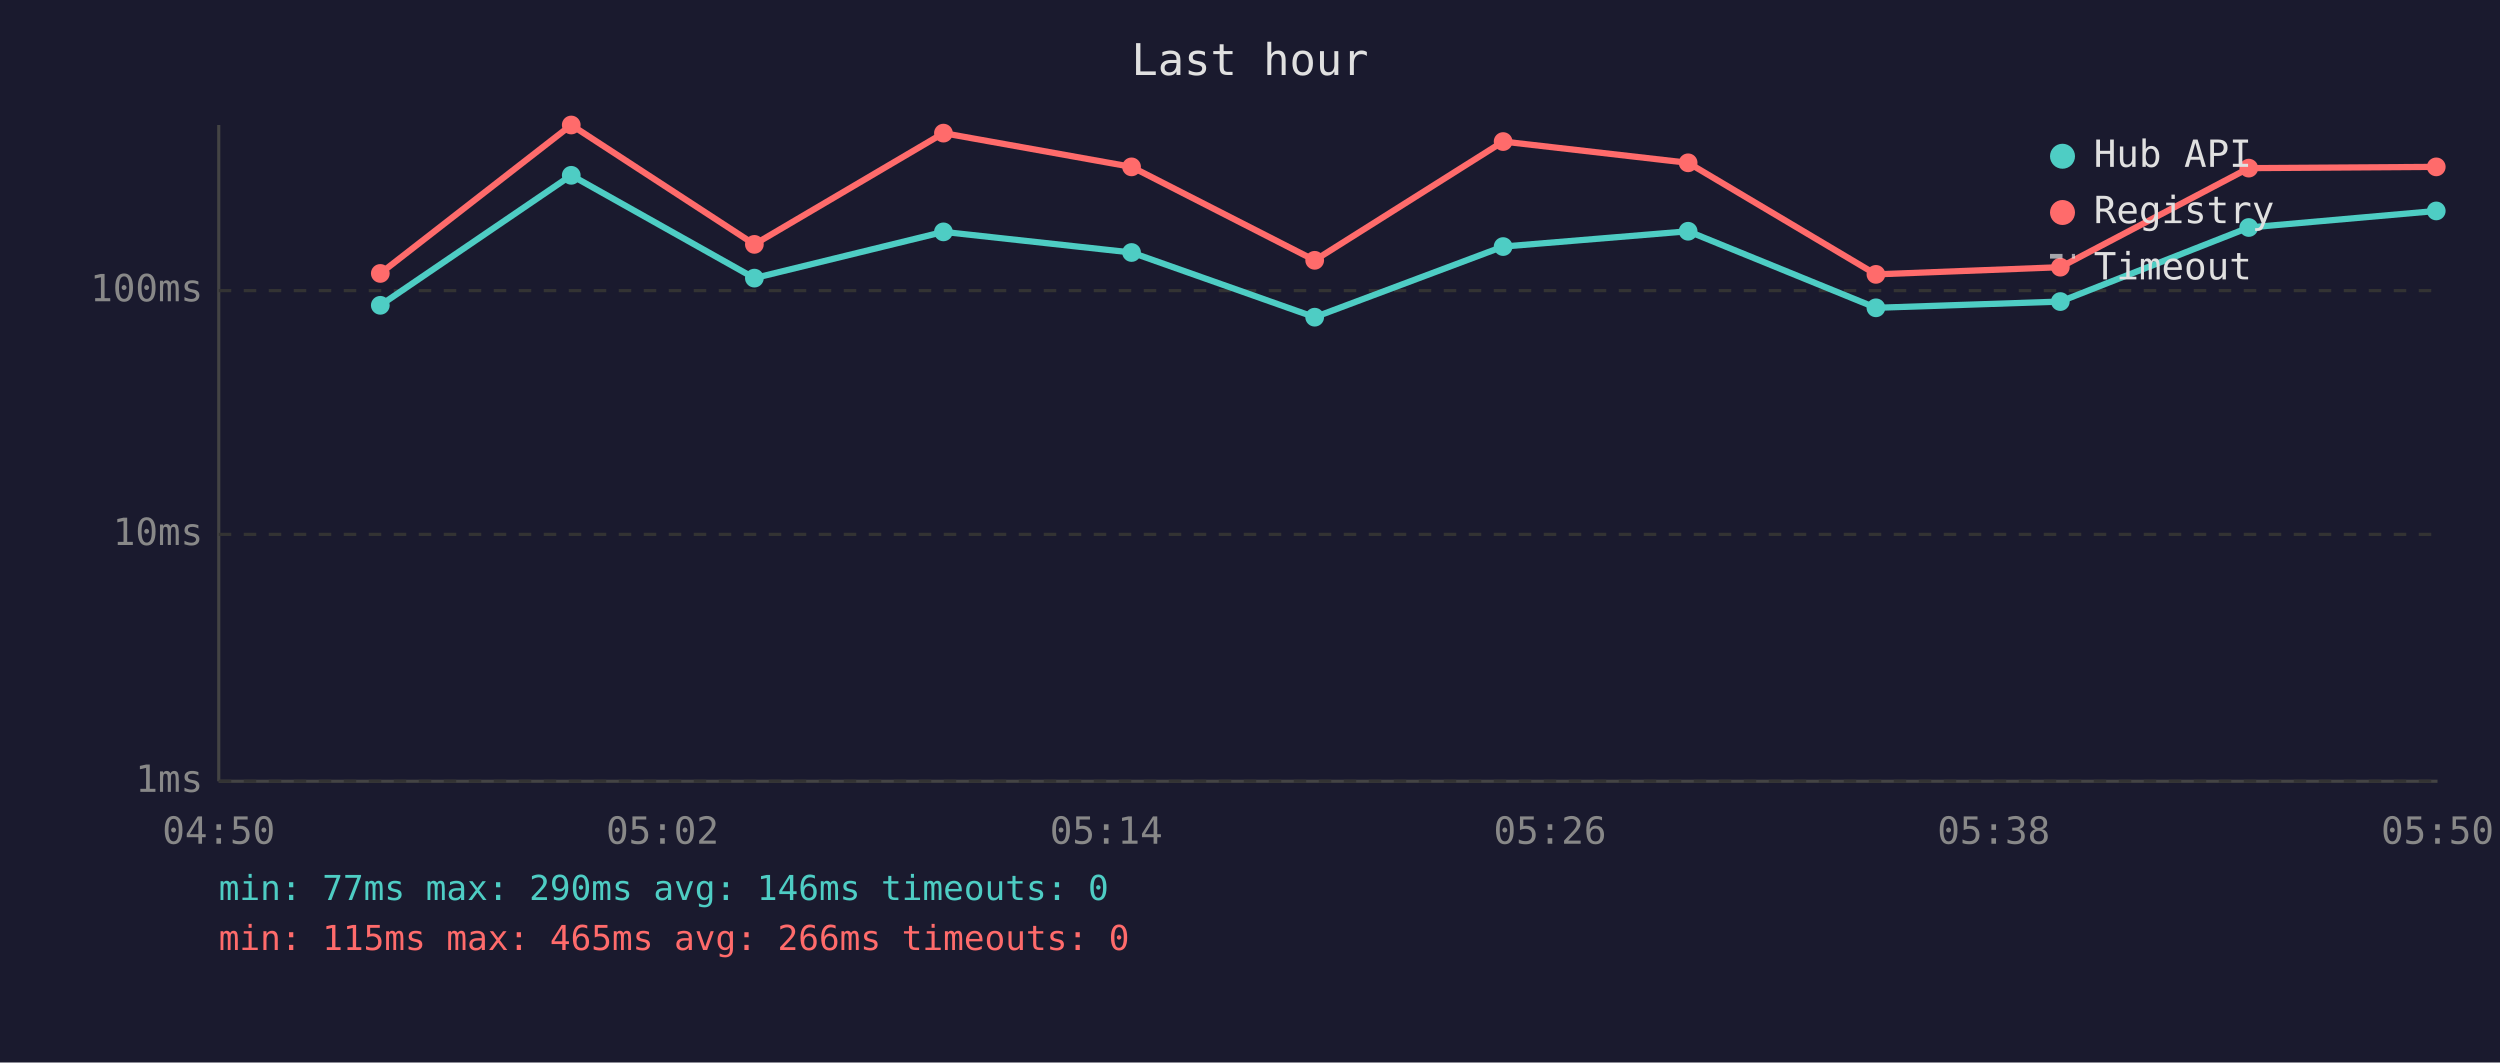
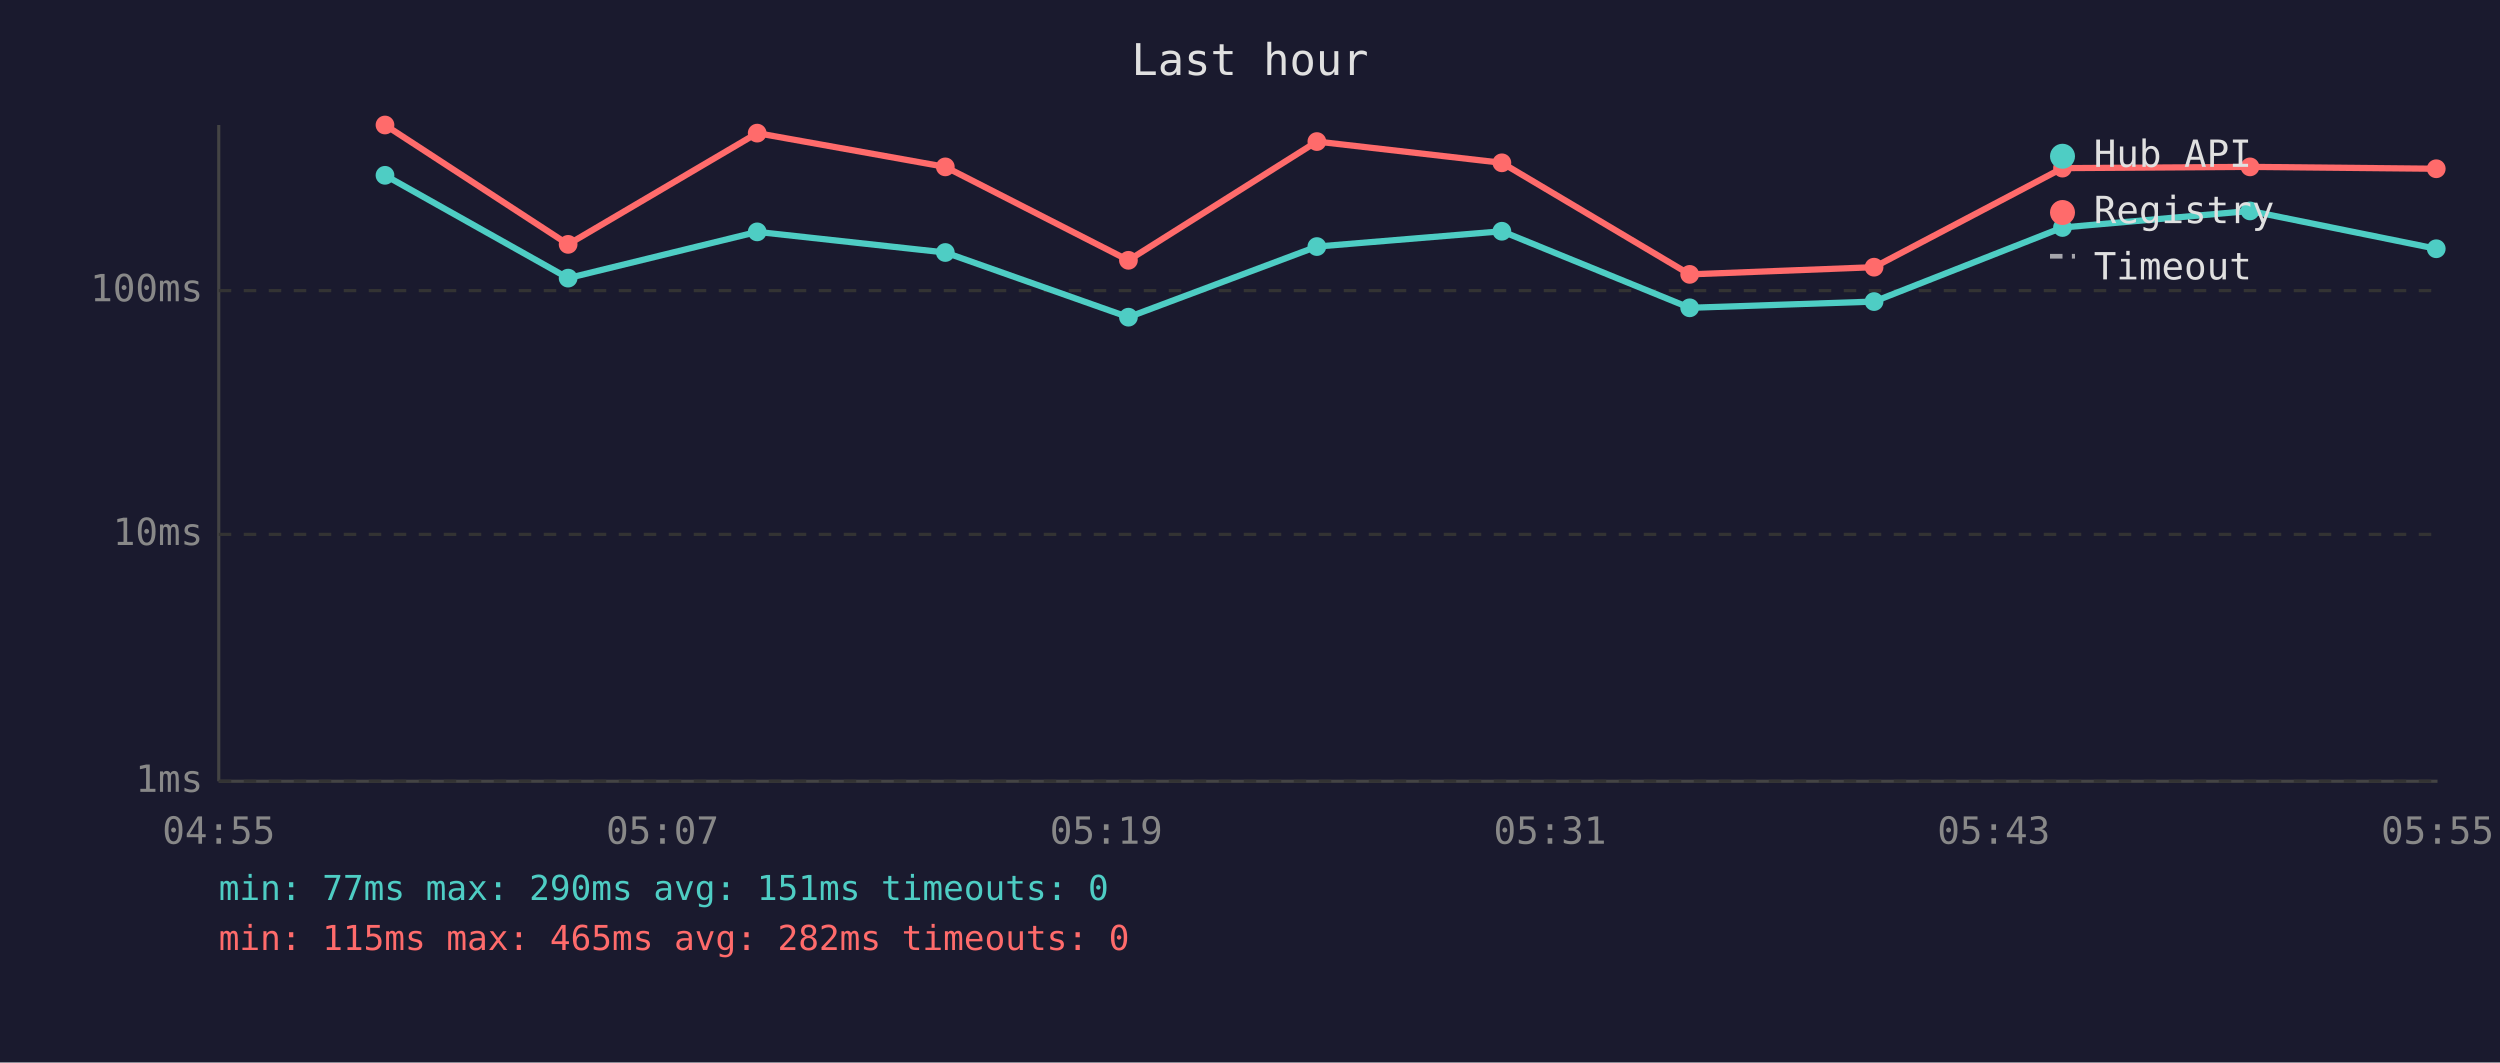
<svg xmlns="http://www.w3.org/2000/svg" viewBox="0 0 800 340" font-family="monospace" font-size="12">
  <rect width="800" height="340" fill="#1a1a2e" />
  <text x="400" y="24" fill="#e0e0e0" font-size="14" text-anchor="middle">Last hour</text>
  <line x1="70" y1="40" x2="70" y2="250" stroke="#444" stroke-width="1" />
  <line x1="70" y1="250" x2="780" y2="250" stroke="#444" stroke-width="1" />
  <line x1="70" y1="250" x2="780" y2="250" stroke="#333" stroke-width="1" stroke-dasharray="4" />
  <text x="65" y="250" fill="#888" text-anchor="end" dominant-baseline="middle">1ms</text>
  <line x1="70" y1="171" x2="780" y2="171" stroke="#333" stroke-width="1" stroke-dasharray="4" />
  <text x="65" y="171" fill="#888" text-anchor="end" dominant-baseline="middle">10ms</text>
  <line x1="70" y1="93" x2="780" y2="93" stroke="#333" stroke-width="1" stroke-dasharray="4" />
  <text x="65" y="93" fill="#888" text-anchor="end" dominant-baseline="middle">100ms</text>
-   <text x="70" y="270" fill="#888" text-anchor="middle">04:50</text>
-   <text x="212" y="270" fill="#888" text-anchor="middle">05:02</text>
-   <text x="354" y="270" fill="#888" text-anchor="middle">05:14</text>
-   <text x="496" y="270" fill="#888" text-anchor="middle">05:26</text>
-   <text x="638" y="270" fill="#888" text-anchor="middle">05:38</text>
-   <text x="780" y="270" fill="#888" text-anchor="middle">05:50</text>
-   <polyline points="121.7,97.7 182.8,56.1 241.4,89.0 301.9,74.2 362.1,80.8 420.7,101.5 481.0,78.9 540.2,74.0 600.3,98.5 659.3,96.5 719.6,72.8 779.6,67.5" fill="none" stroke="#4ecdc4" stroke-width="2" opacity="1" />
-   <circle cx="121.7" cy="97.7" r="3" fill="#4ecdc4" />
-   <circle cx="182.8" cy="56.1" r="3" fill="#4ecdc4" />
-   <circle cx="241.4" cy="89.0" r="3" fill="#4ecdc4" />
-   <circle cx="301.9" cy="74.2" r="3" fill="#4ecdc4" />
-   <circle cx="362.1" cy="80.8" r="3" fill="#4ecdc4" />
-   <circle cx="420.7" cy="101.5" r="3" fill="#4ecdc4" />
-   <circle cx="481.0" cy="78.9" r="3" fill="#4ecdc4" />
-   <circle cx="540.2" cy="74.0" r="3" fill="#4ecdc4" />
-   <circle cx="600.3" cy="98.5" r="3" fill="#4ecdc4" />
-   <circle cx="659.3" cy="96.5" r="3" fill="#4ecdc4" />
-   <circle cx="719.6" cy="72.8" r="3" fill="#4ecdc4" />
-   <circle cx="779.6" cy="67.5" r="3" fill="#4ecdc4" />
-   <polyline points="121.7,87.5 182.8,40.0 241.4,78.2 301.9,42.6 362.1,53.4 420.7,83.3 481.0,45.3 540.2,52.1 600.3,87.8 659.3,85.5 719.6,53.8 779.6,53.4" fill="none" stroke="#ff6b6b" stroke-width="2" opacity="1" />
-   <circle cx="121.7" cy="87.5" r="3" fill="#ff6b6b" />
-   <circle cx="182.8" cy="40.0" r="3" fill="#ff6b6b" />
-   <circle cx="241.4" cy="78.2" r="3" fill="#ff6b6b" />
-   <circle cx="301.9" cy="42.6" r="3" fill="#ff6b6b" />
-   <circle cx="362.1" cy="53.4" r="3" fill="#ff6b6b" />
-   <circle cx="420.7" cy="83.3" r="3" fill="#ff6b6b" />
-   <circle cx="481.0" cy="45.3" r="3" fill="#ff6b6b" />
-   <circle cx="540.2" cy="52.1" r="3" fill="#ff6b6b" />
-   <circle cx="600.3" cy="87.8" r="3" fill="#ff6b6b" />
-   <circle cx="659.3" cy="85.5" r="3" fill="#ff6b6b" />
-   <circle cx="719.6" cy="53.8" r="3" fill="#ff6b6b" />
-   <circle cx="779.6" cy="53.4" r="3" fill="#ff6b6b" />
+   <text x="70" y="270" fill="#888" text-anchor="middle">04:55</text>
+   <text x="212" y="270" fill="#888" text-anchor="middle">05:07</text>
+   <text x="354" y="270" fill="#888" text-anchor="middle">05:19</text>
+   <text x="496" y="270" fill="#888" text-anchor="middle">05:31</text>
+   <text x="638" y="270" fill="#888" text-anchor="middle">05:43</text>
+   <text x="780" y="270" fill="#888" text-anchor="middle">05:55</text>
+   <polyline points="123.2,56.1 181.8,89.0 242.3,74.2 302.5,80.8 361.1,101.5 421.4,78.9 480.6,74.0 540.7,98.5 599.7,96.5 660.0,72.8 720.0,67.5 779.6,79.6" fill="none" stroke="#4ecdc4" stroke-width="2" opacity="1" />
+   <circle cx="123.2" cy="56.1" r="3" fill="#4ecdc4" />
+   <circle cx="181.8" cy="89.0" r="3" fill="#4ecdc4" />
+   <circle cx="242.3" cy="74.2" r="3" fill="#4ecdc4" />
+   <circle cx="302.5" cy="80.8" r="3" fill="#4ecdc4" />
+   <circle cx="361.1" cy="101.5" r="3" fill="#4ecdc4" />
+   <circle cx="421.4" cy="78.9" r="3" fill="#4ecdc4" />
+   <circle cx="480.6" cy="74.0" r="3" fill="#4ecdc4" />
+   <circle cx="540.7" cy="98.5" r="3" fill="#4ecdc4" />
+   <circle cx="599.7" cy="96.5" r="3" fill="#4ecdc4" />
+   <circle cx="660.0" cy="72.8" r="3" fill="#4ecdc4" />
+   <circle cx="720.0" cy="67.5" r="3" fill="#4ecdc4" />
+   <circle cx="779.6" cy="79.6" r="3" fill="#4ecdc4" />
+   <polyline points="123.2,40.0 181.8,78.2 242.3,42.6 302.5,53.4 361.1,83.3 421.4,45.3 480.6,52.1 540.7,87.8 599.7,85.5 660.0,53.8 720.0,53.4 779.6,54.0" fill="none" stroke="#ff6b6b" stroke-width="2" opacity="1" />
+   <circle cx="123.2" cy="40.0" r="3" fill="#ff6b6b" />
+   <circle cx="181.8" cy="78.2" r="3" fill="#ff6b6b" />
+   <circle cx="242.3" cy="42.6" r="3" fill="#ff6b6b" />
+   <circle cx="302.5" cy="53.4" r="3" fill="#ff6b6b" />
+   <circle cx="361.1" cy="83.3" r="3" fill="#ff6b6b" />
+   <circle cx="421.4" cy="45.3" r="3" fill="#ff6b6b" />
+   <circle cx="480.6" cy="52.1" r="3" fill="#ff6b6b" />
+   <circle cx="540.7" cy="87.8" r="3" fill="#ff6b6b" />
+   <circle cx="599.7" cy="85.5" r="3" fill="#ff6b6b" />
+   <circle cx="660.0" cy="53.8" r="3" fill="#ff6b6b" />
+   <circle cx="720.0" cy="53.4" r="3" fill="#ff6b6b" />
+   <circle cx="779.6" cy="54.0" r="3" fill="#ff6b6b" />
  <circle cx="660" cy="50" r="4" fill="#4ecdc4" />
  <text x="670" y="50" fill="#e0e0e0" dominant-baseline="middle">Hub API</text>
  <circle cx="660" cy="68" r="4" fill="#ff6b6b" />
  <text x="670" y="68" fill="#e0e0e0" dominant-baseline="middle">Registry</text>
  <line x1="656" y1="82" x2="664" y2="82" stroke="#e0e0e0" stroke-width="1.5" stroke-dasharray="4,3" opacity="0.7" />
  <text x="670" y="86" fill="#e0e0e0" dominant-baseline="middle">Timeout</text>
-   <text x="70" y="288" fill="#4ecdc4" font-size="11">min: 77ms  max: 290ms  avg: 146ms  timeouts: 0</text>
-   <text x="70" y="304" fill="#ff6b6b" font-size="11">min: 115ms  max: 465ms  avg: 266ms  timeouts: 0</text>
+   <text x="70" y="288" fill="#4ecdc4" font-size="11">min: 77ms  max: 290ms  avg: 151ms  timeouts: 0</text>
+   <text x="70" y="304" fill="#ff6b6b" font-size="11">min: 115ms  max: 465ms  avg: 282ms  timeouts: 0</text>
</svg>
